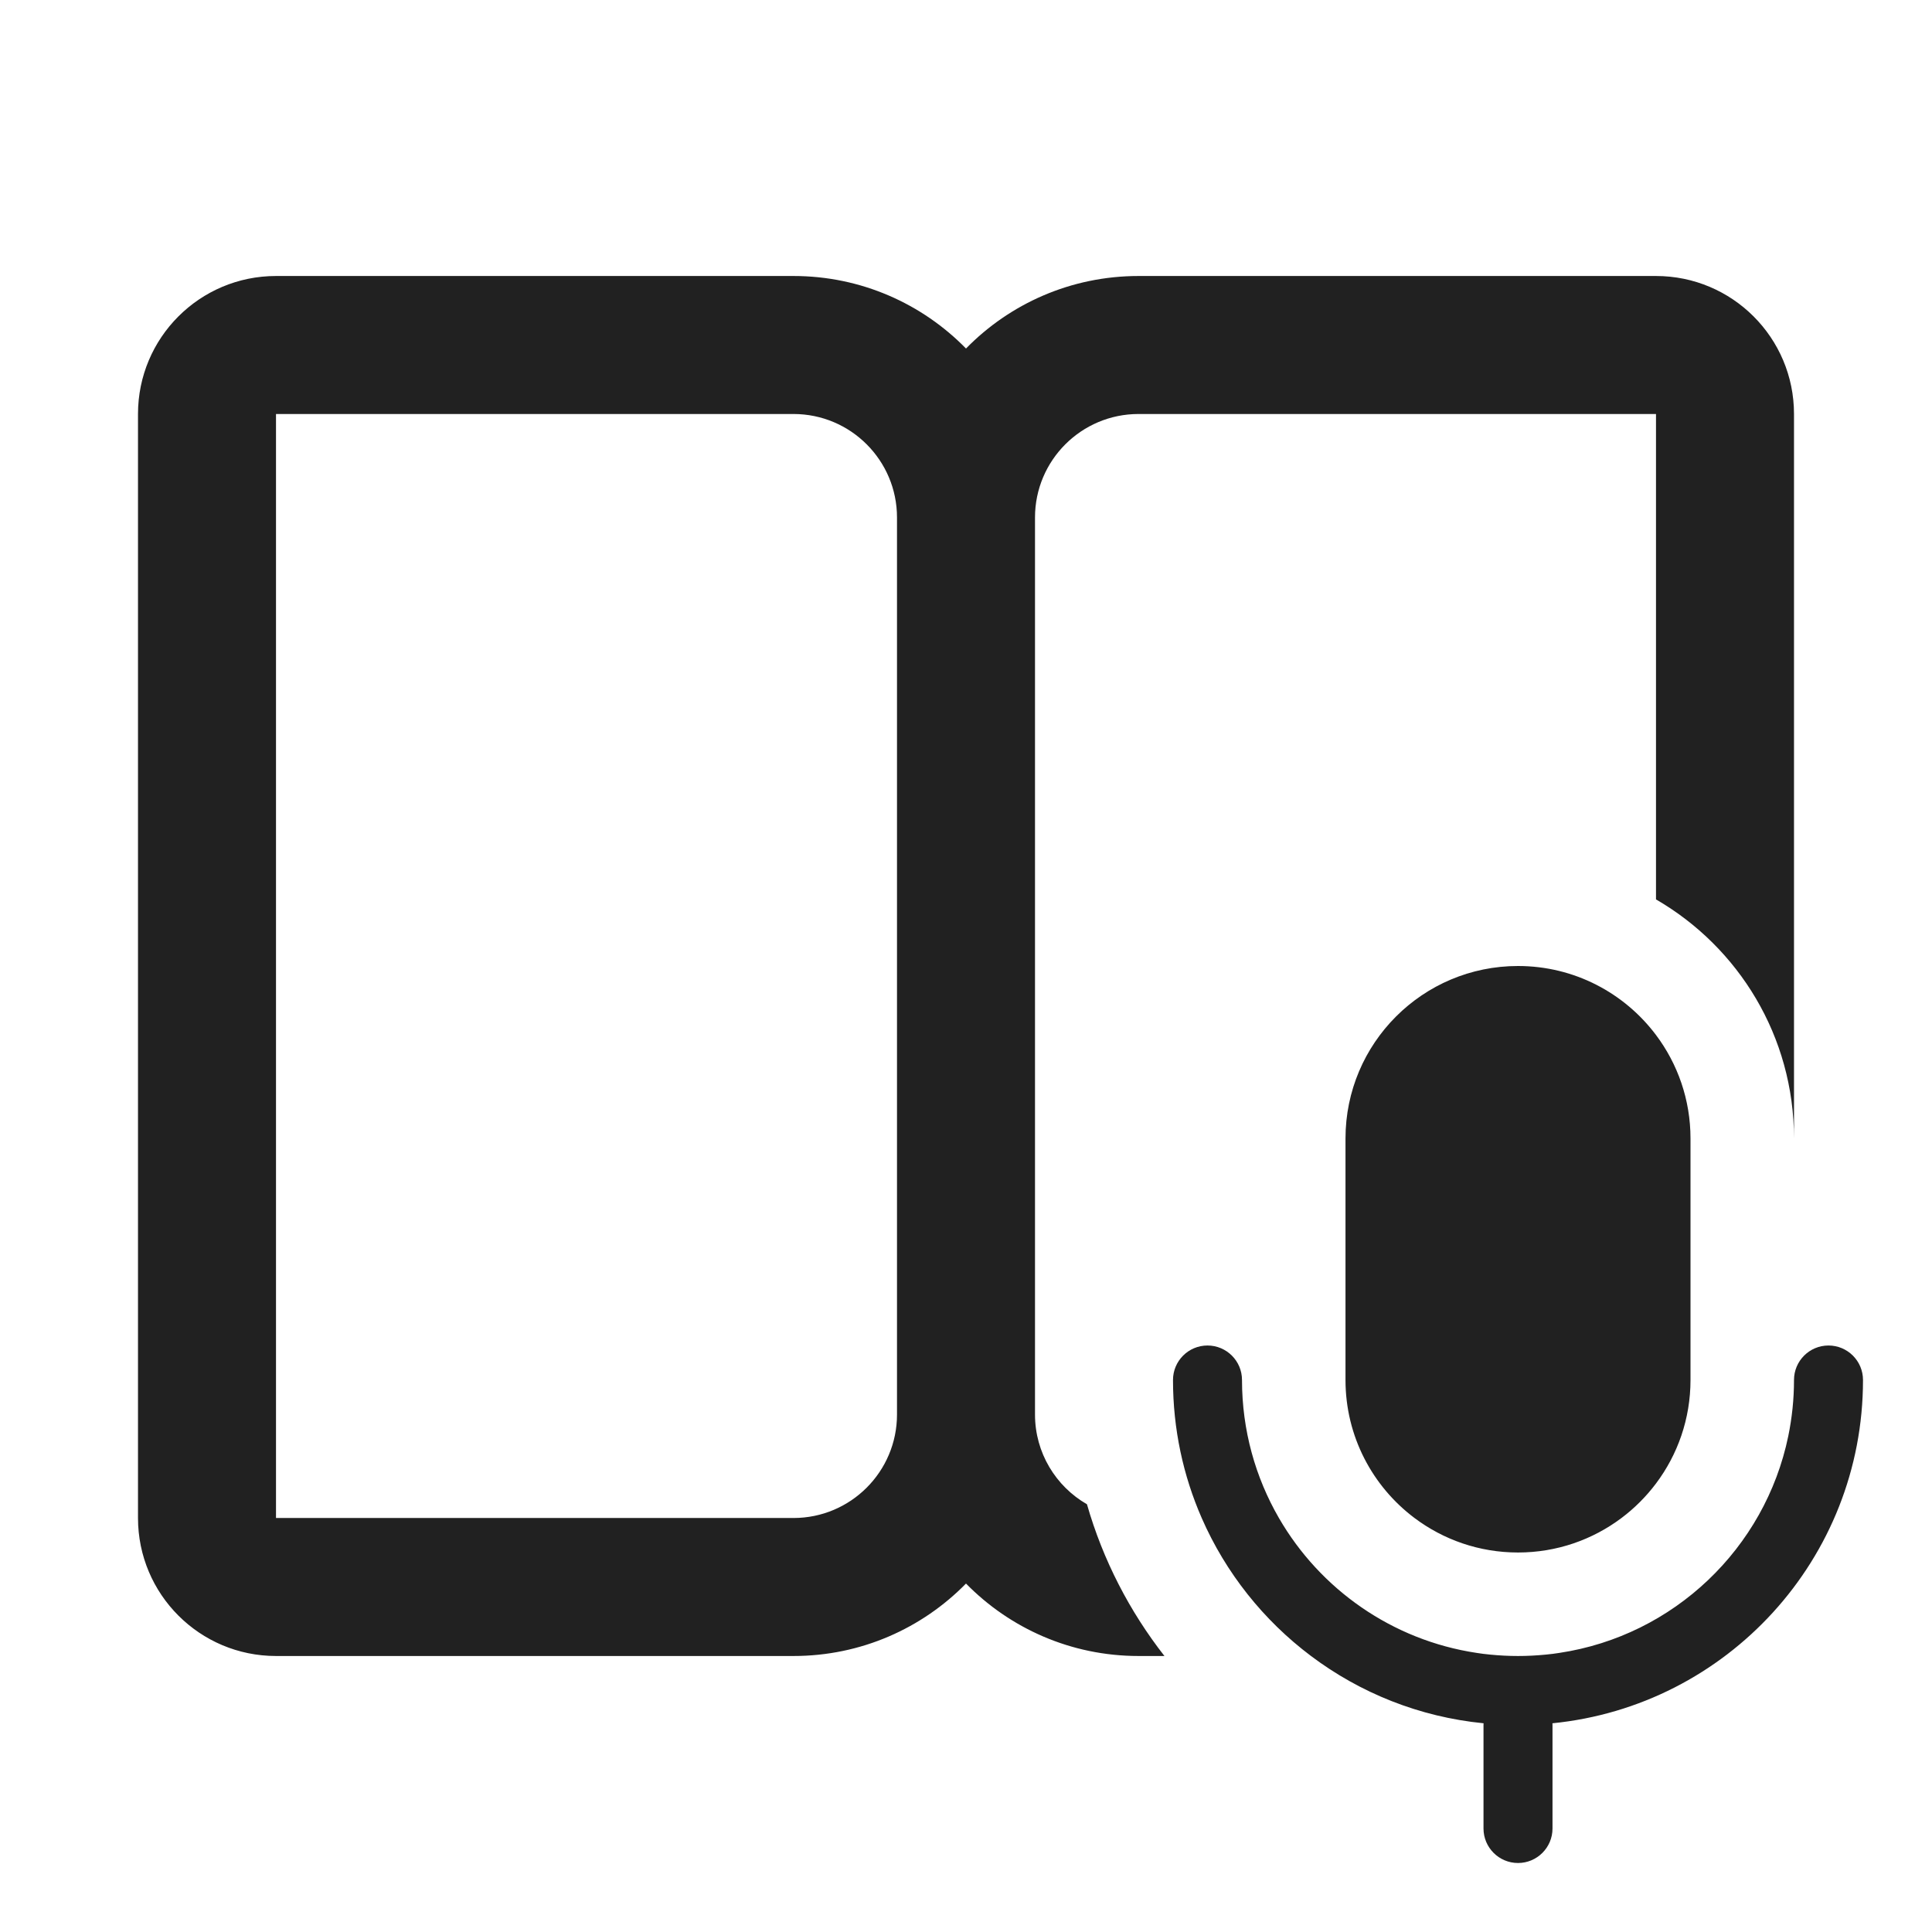
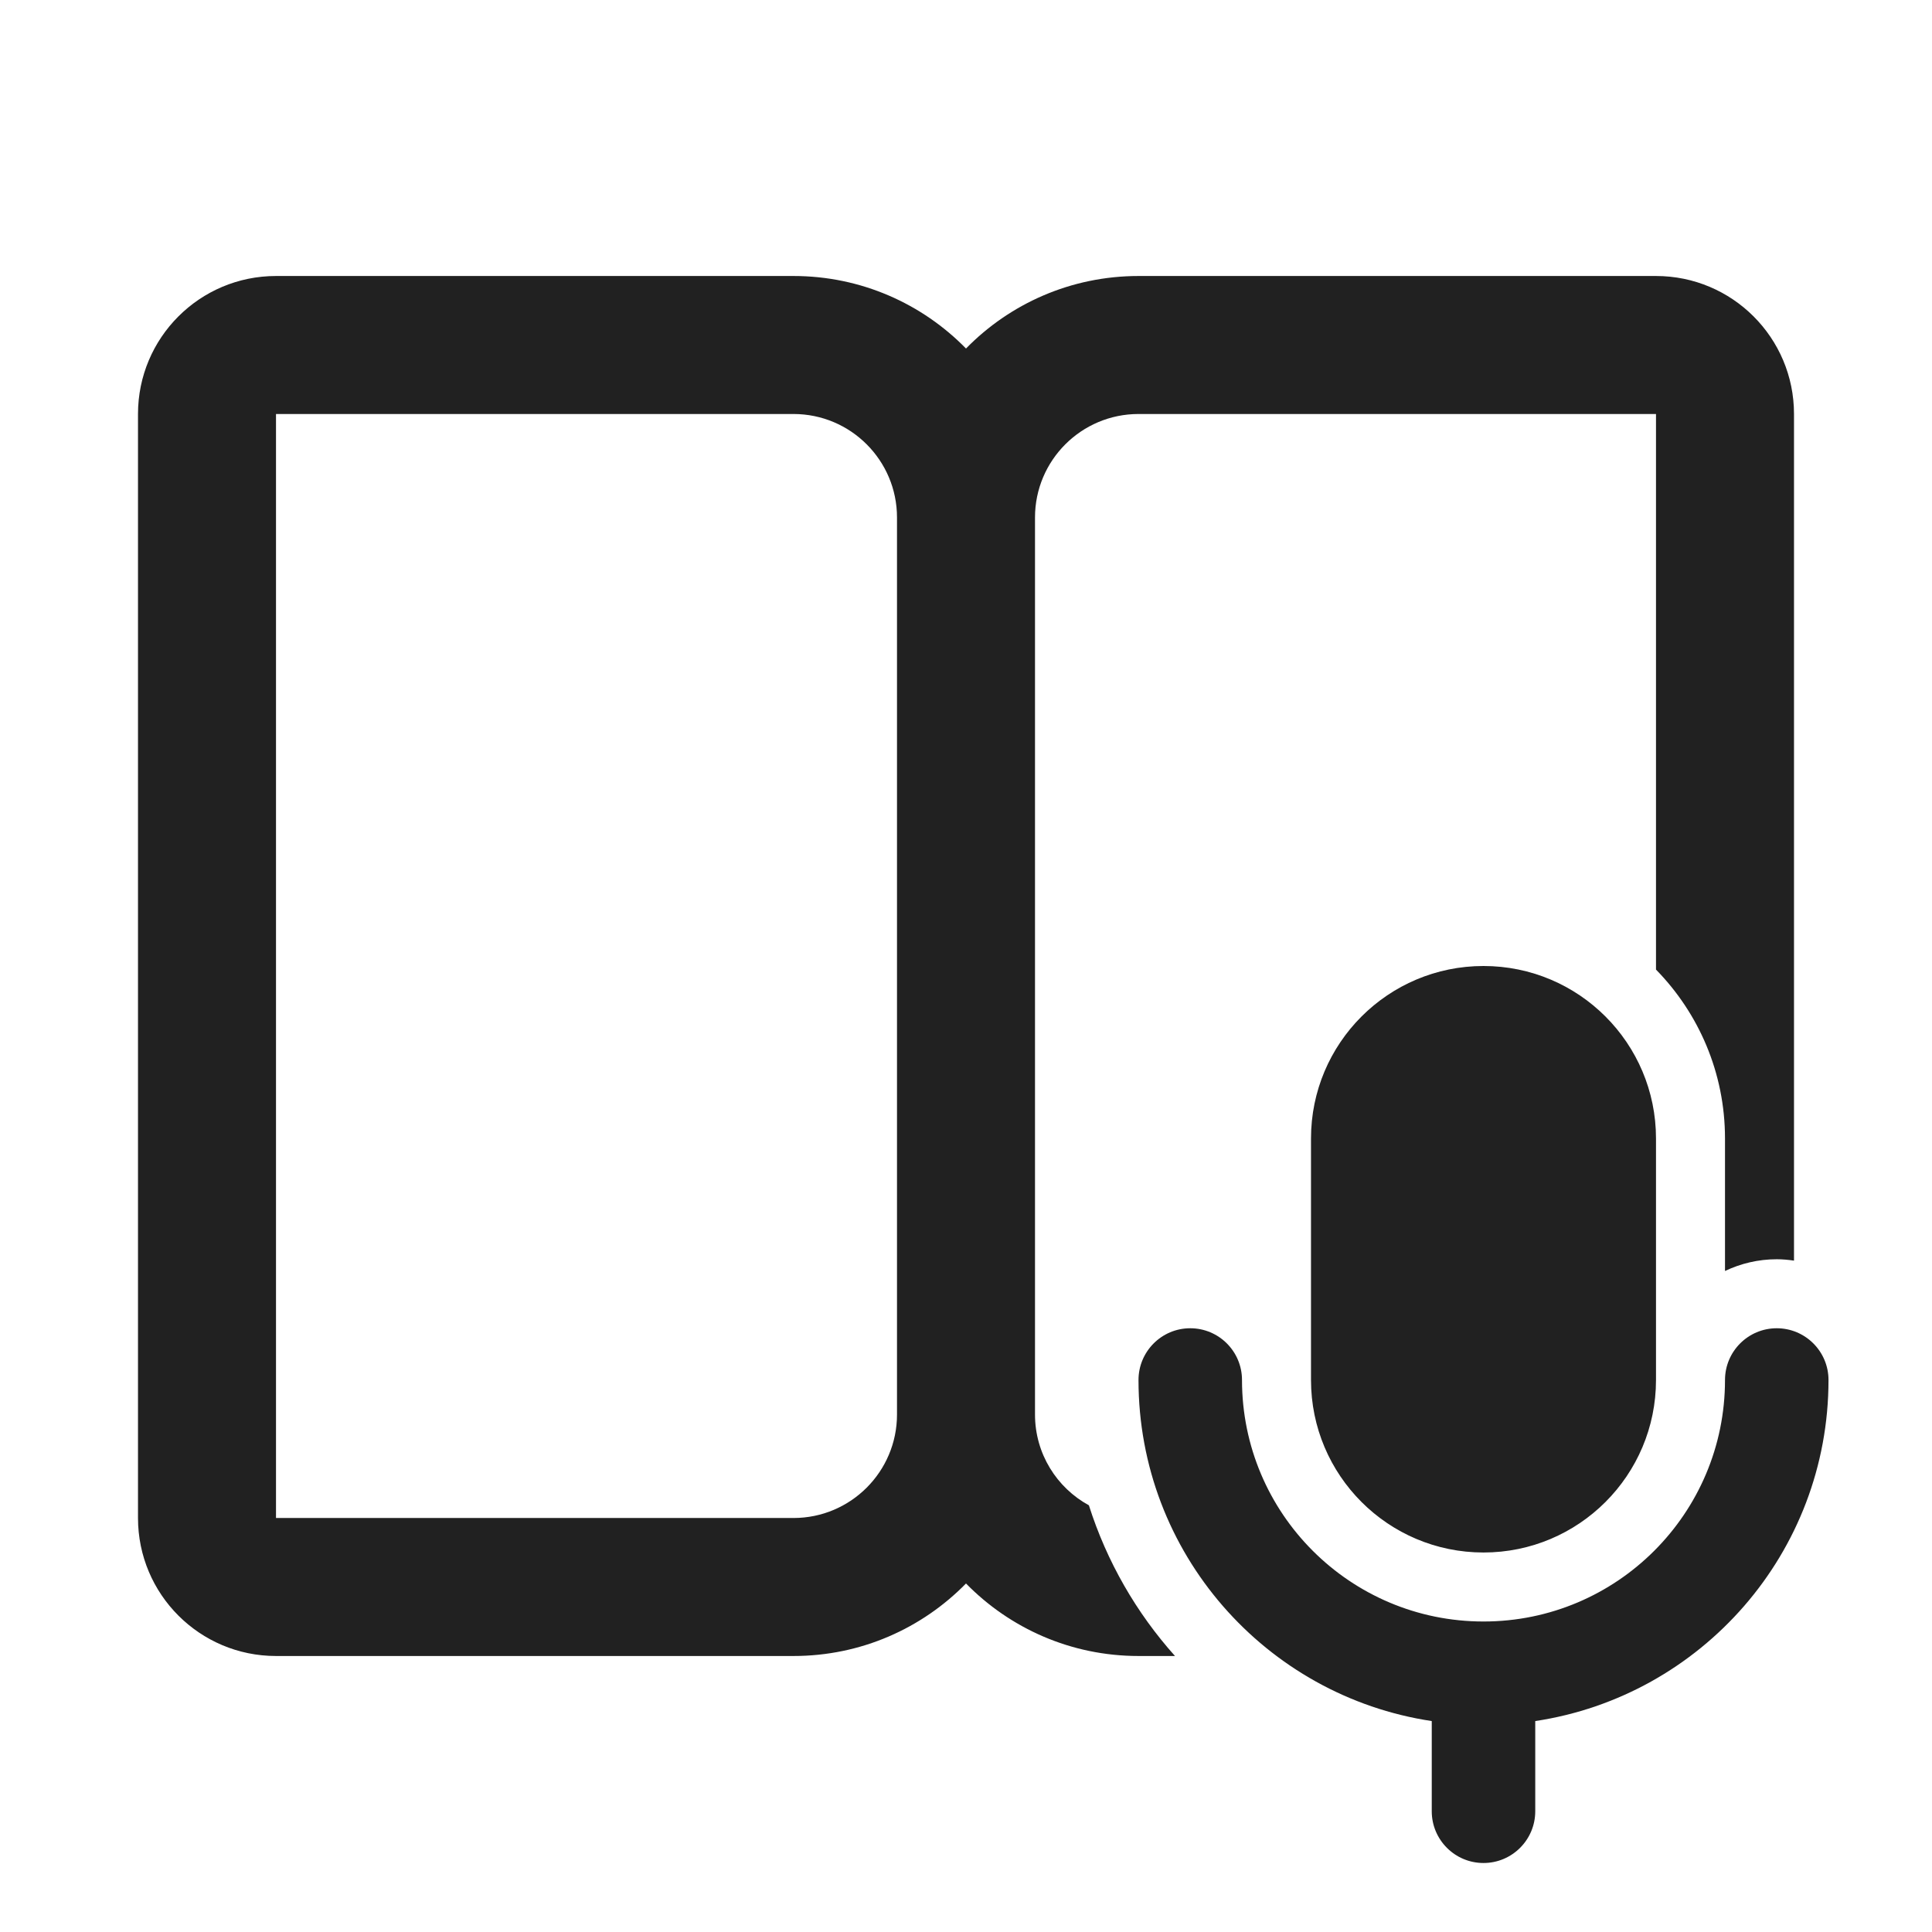
<svg xmlns="http://www.w3.org/2000/svg" width="28" height="28" viewBox="0 0 28 28" fill="none">
-   <path d="M11.5 4C12.479 4 13.365 4.402 14 5.051C14.635 4.402 15.521 4 16.5 4H24C25.105 4 26 4.895 26 6V16.5C26 15.019 25.196 13.727 24 13.035V6H16.5C15.672 6 15 6.672 15 7.5V20.5C15 21.056 15.303 21.542 15.753 21.801C15.985 22.61 16.371 23.354 16.876 24H16.5C15.521 24 14.635 23.598 14 22.95C13.365 23.598 12.479 24 11.5 24H4C2.895 24 2 23.105 2 22V6C2 4.895 2.895 4 4 4H11.5ZM13 20.5V7.5C13 6.672 12.328 6 11.5 6H4V22H11.5C12.328 22 13 21.328 13 20.5ZM17.416 22C17.148 21.387 17 20.711 17 20C17 19.724 17.224 19.5 17.5 19.5C17.776 19.5 18 19.724 18 20C18 20.729 18.195 21.412 18.535 22C19.131 23.031 20.175 23.771 21.4 23.955C21.462 23.965 21.525 23.973 21.589 23.979C21.592 23.98 21.596 23.98 21.599 23.98C21.731 23.993 21.865 24 22 24C22.135 24 22.269 23.993 22.401 23.98C22.404 23.98 22.408 23.98 22.411 23.979C22.475 23.973 22.538 23.965 22.6 23.955C24.257 23.706 25.581 22.44 25.917 20.813C25.971 20.55 26 20.279 26 20C26 19.724 26.224 19.5 26.5 19.5C26.776 19.5 27 19.724 27 20C27 22.593 25.026 24.725 22.499 24.975C22.5 24.983 22.5 24.992 22.5 25V26.5C22.5 26.776 22.276 27 22 27C21.724 27 21.5 26.776 21.5 26.5V25C21.5 24.992 21.5 24.983 21.501 24.975C20.568 24.883 19.71 24.534 19 24C18.313 23.484 17.764 22.796 17.416 22ZM22 22.5C22.563 22.5 23.082 22.314 23.5 22C23.689 21.858 23.858 21.689 24 21.5C24.314 21.082 24.5 20.563 24.5 20V16.5C24.5 15.937 24.314 15.418 24 15C23.544 14.393 22.818 14 22 14C20.619 14 19.5 15.119 19.5 16.5V20C19.5 20.818 19.893 21.544 20.5 22C20.918 22.314 21.437 22.5 22 22.5Z" fill="#212121" />
+   <path d="M25.75 19.25C26.164 19.25 26.5 19.586 26.5 20C26.5 22.506 24.656 24.581 22.25 24.943V26.25C22.25 26.664 21.914 27 21.5 27C21.086 27 20.75 26.664 20.75 26.25V24.943C18.344 24.581 16.5 22.506 16.5 20C16.5 19.586 16.836 19.25 17.25 19.25C17.664 19.25 18 19.586 18 20C18 21.933 19.567 23.5 21.5 23.5C23.433 23.5 25 21.933 25 20C25 19.586 25.336 19.25 25.75 19.25ZM11.5 4C12.479 4 13.365 4.402 14 5.051C14.635 4.402 15.521 4 16.5 4H24C25.105 4 26 4.895 26 6V18.27C25.918 18.258 25.835 18.25 25.75 18.25C25.481 18.25 25.227 18.312 25 18.42V16.5C25 15.547 24.618 14.683 24 14.052V6H16.5C15.672 6 15 6.672 15 7.5V20.5C15 21.068 15.316 21.562 15.781 21.816C16.041 22.634 16.47 23.376 17.029 24H16.5C15.521 24 14.635 23.598 14 22.949C13.365 23.598 12.479 24 11.5 24H4C2.895 24 2 23.105 2 22V6C2 4.895 2.895 4 4 4H11.5ZM21.5 14C22.881 14 24 15.119 24 16.5V20C24 21.381 22.881 22.5 21.5 22.5C20.119 22.5 19 21.381 19 20V16.5C19 15.119 20.119 14 21.5 14ZM4 22H11.5C12.328 22 13 21.328 13 20.5V7.5C13 6.672 12.328 6 11.5 6H4V22Z" fill="#212121" />
</svg>
